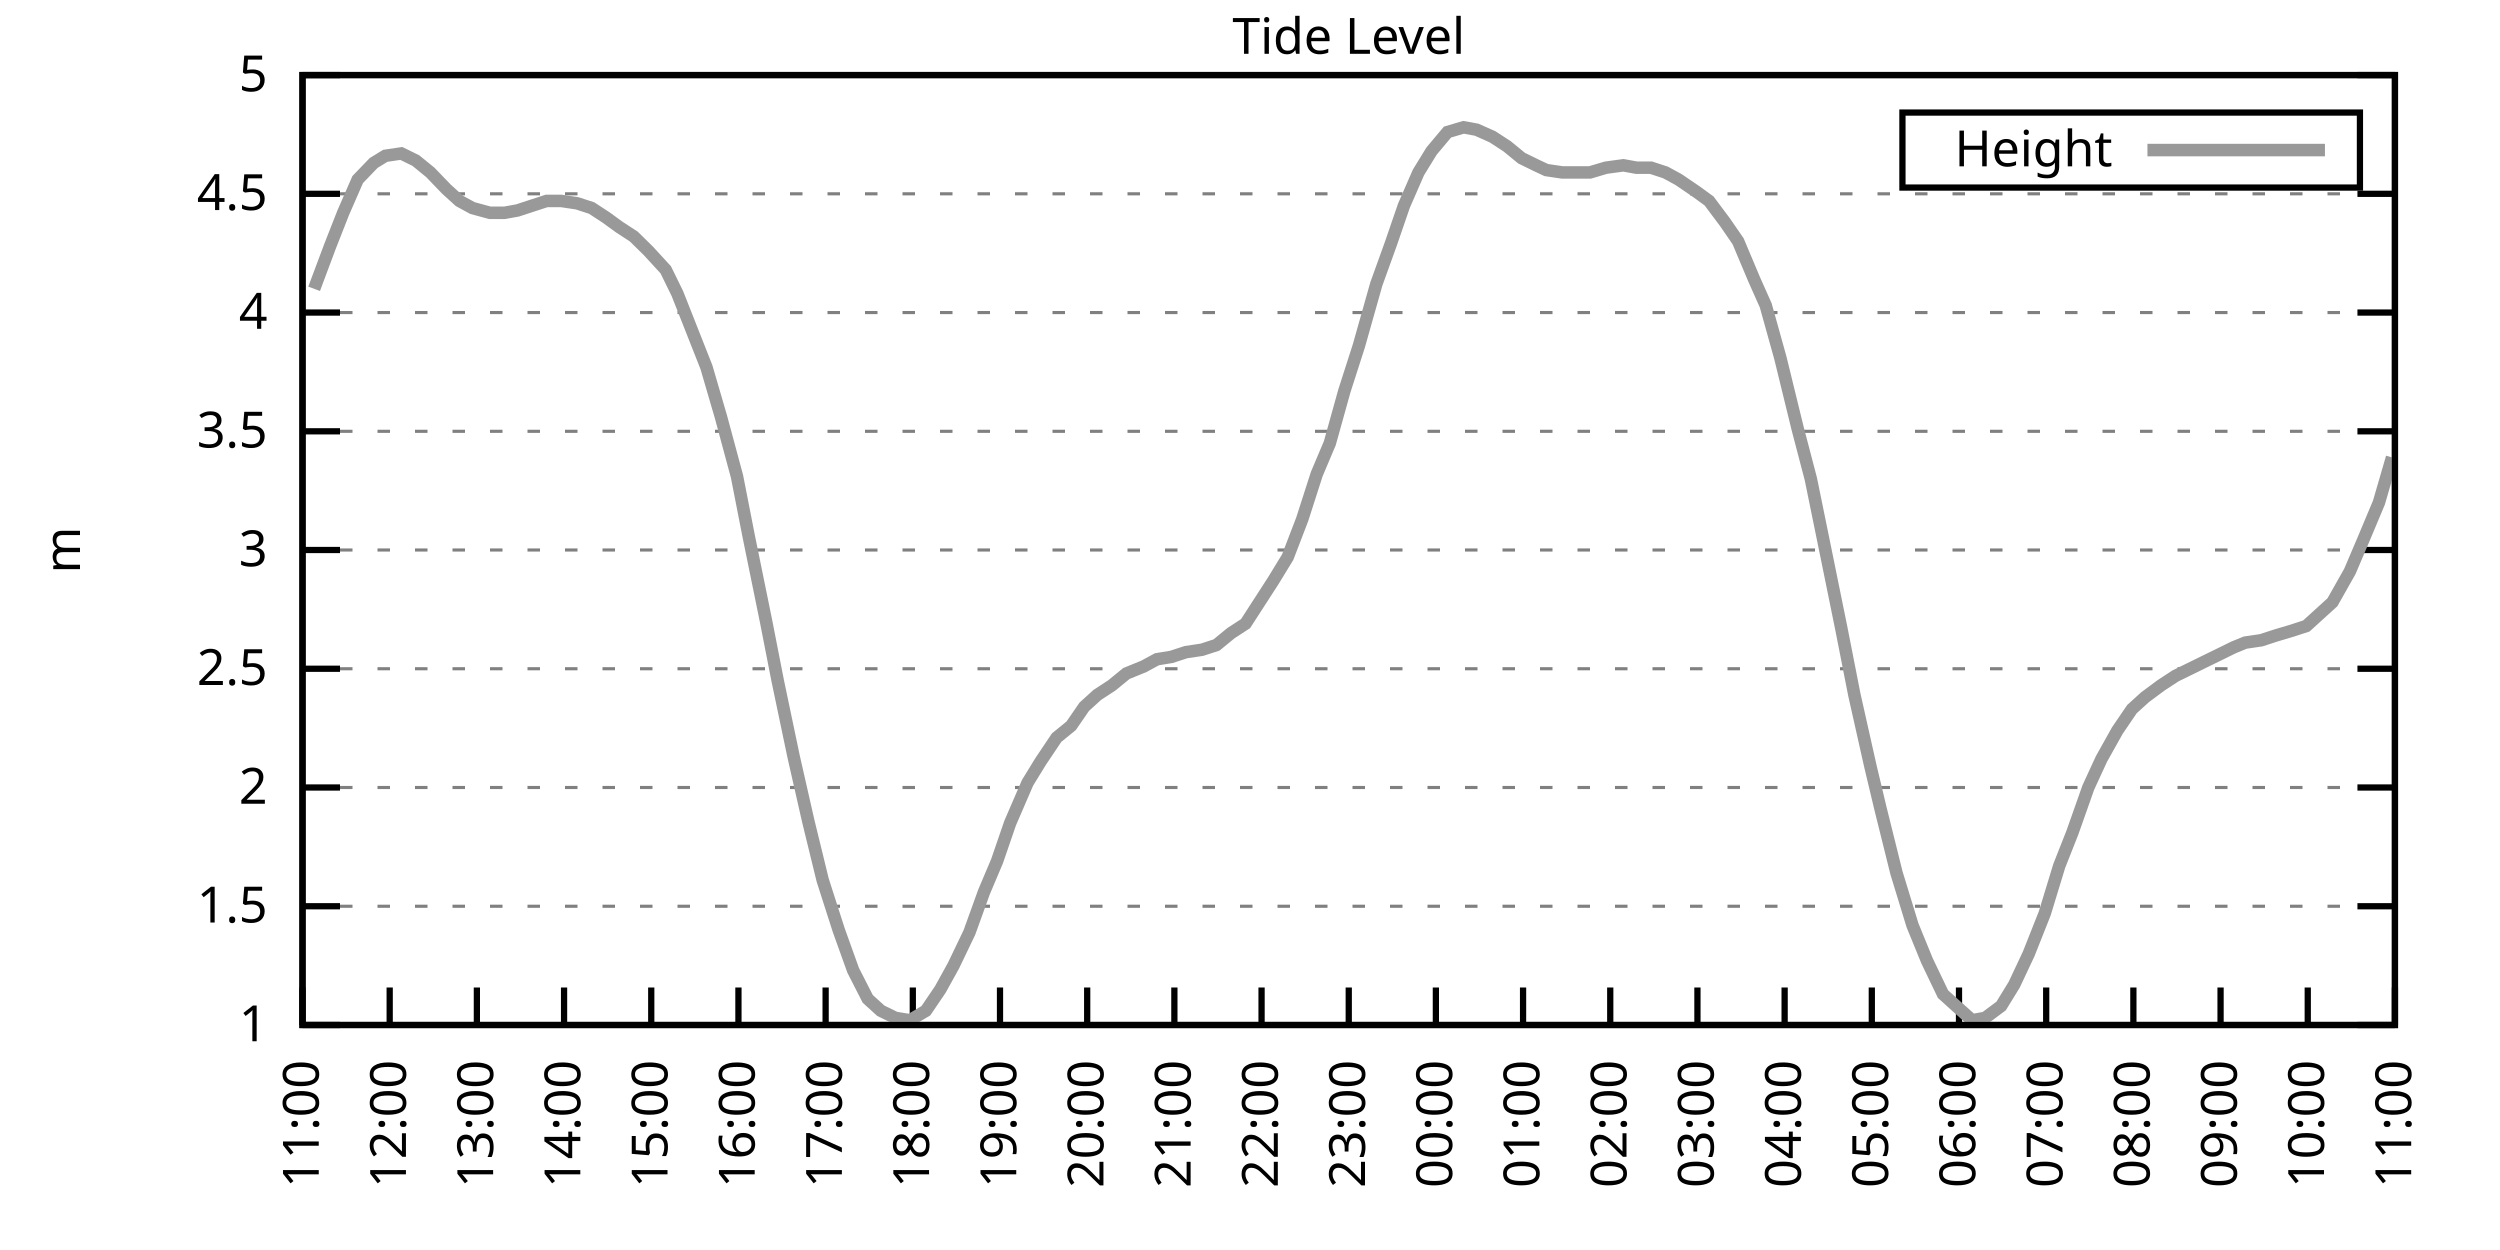
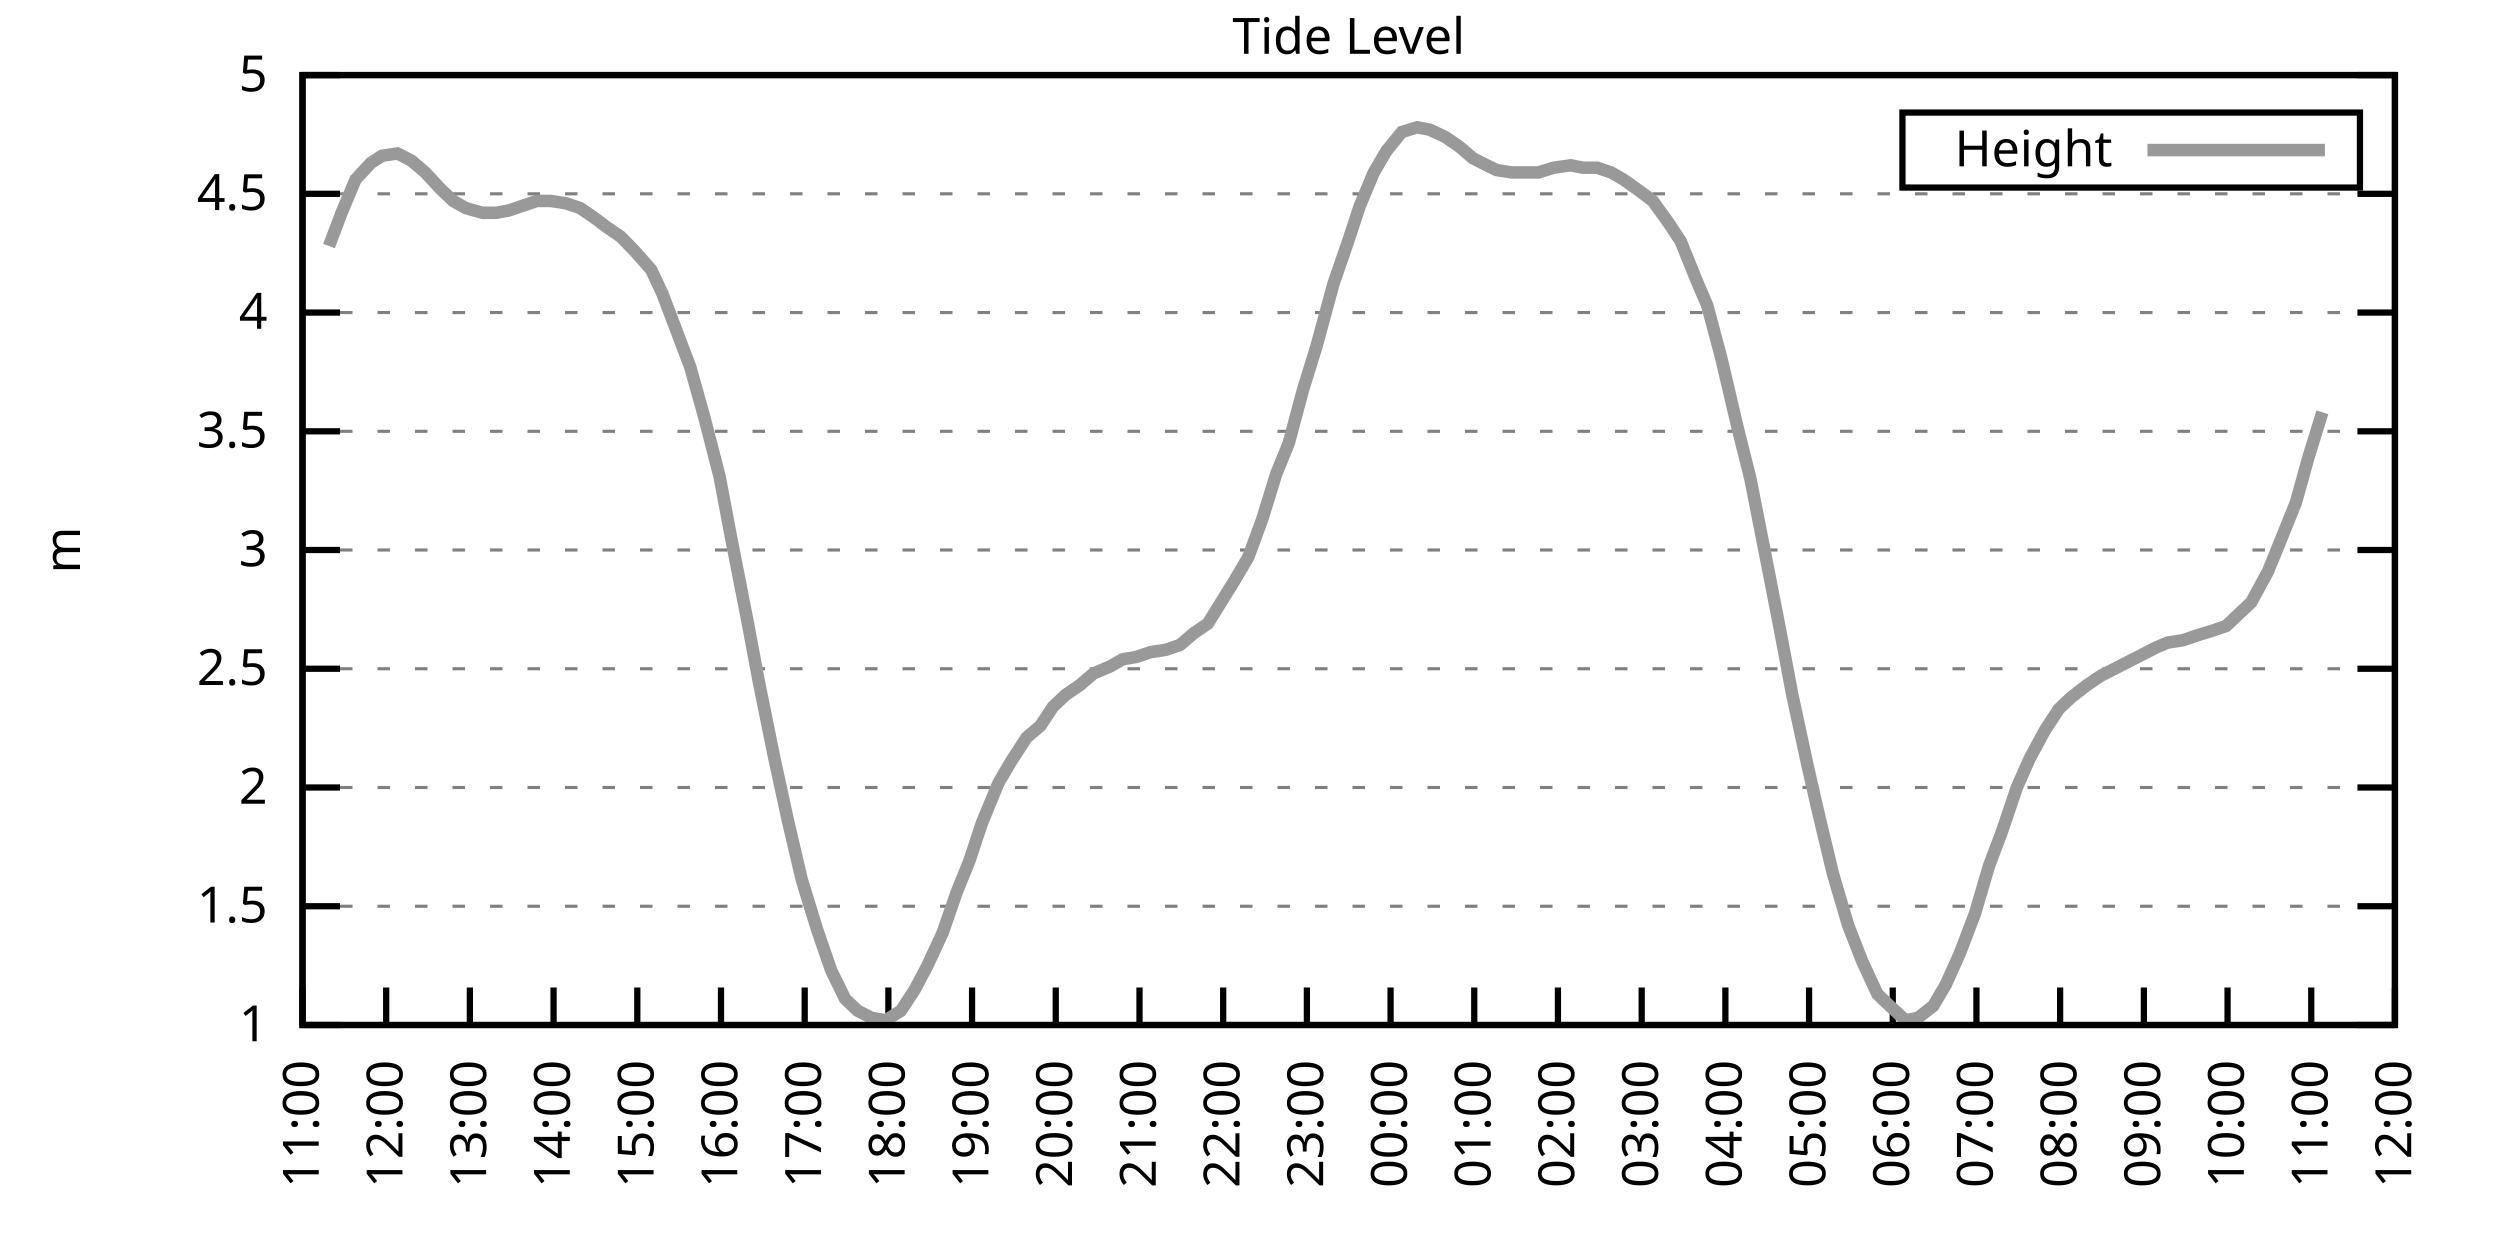
<svg xmlns="http://www.w3.org/2000/svg" xmlns:xlink="http://www.w3.org/1999/xlink" width="400" height="200" viewBox="0 0 400 200">
  <g id="gnuplot_canvas">
    <rect x="0" y="0" width="400" height="200" fill="none" />
    <defs>
      <circle id="gpDot" r="0.5" stroke-width="0.5" stroke="currentColor" />
      <path id="gpPt0" stroke-width="0.333" stroke="currentColor" d="M-1,0 h2 M0,-1 v2" />
      <path id="gpPt1" stroke-width="0.333" stroke="currentColor" d="M-1,-1 L1,1 M1,-1 L-1,1" />
      <path id="gpPt2" stroke-width="0.333" stroke="currentColor" d="M-1,0 L1,0 M0,-1 L0,1 M-1,-1 L1,1 M-1,1 L1,-1" />
      <rect id="gpPt3" stroke-width="0.333" stroke="currentColor" x="-1" y="-1" width="2" height="2" />
      <rect id="gpPt4" stroke-width="0.333" stroke="currentColor" fill="currentColor" x="-1" y="-1" width="2" height="2" />
      <circle id="gpPt5" stroke-width="0.333" stroke="currentColor" cx="0" cy="0" r="1" />
      <use xlink:href="#gpPt5" id="gpPt6" fill="currentColor" stroke="none" />
      <path id="gpPt7" stroke-width="0.333" stroke="currentColor" d="M0,-1.33 L-1.33,0.67 L1.33,0.67 z" />
      <use xlink:href="#gpPt7" id="gpPt8" fill="currentColor" stroke="none" />
      <use xlink:href="#gpPt7" id="gpPt9" stroke="currentColor" transform="rotate(180)" />
      <use xlink:href="#gpPt9" id="gpPt10" fill="currentColor" stroke="none" />
      <use xlink:href="#gpPt3" id="gpPt11" stroke="currentColor" transform="rotate(45)" />
      <use xlink:href="#gpPt11" id="gpPt12" fill="currentColor" stroke="none" />
      <path id="gpPt13" stroke-width="0.333" stroke="currentColor" d="M0,1.330 L1.265,0.411 L0.782,-1.067 L-0.782,-1.076 L-1.265,0.411 z" />
      <use xlink:href="#gpPt13" id="gpPt14" fill="currentColor" stroke="none" />
      <filter id="textbox" filterUnits="objectBoundingBox" x="0" y="0" height="1" width="1">
        <feFlood flood-color="white" flood-opacity="1" result="bgnd" />
        <feComposite in="SourceGraphic" in2="bgnd" operator="atop" />
      </filter>
      <filter id="greybox" filterUnits="objectBoundingBox" x="0" y="0" height="1" width="1">
        <feFlood flood-color="lightgrey" flood-opacity="1" result="grey" />
        <feComposite in="SourceGraphic" in2="grey" operator="atop" />
      </filter>
    </defs>
    <g fill="none" color="white" stroke="currentColor" stroke-width="1.00" stroke-linecap="butt" stroke-linejoin="miter">
</g>
    <g fill="none" color="black" stroke="currentColor" stroke-width="1.00" stroke-linecap="butt" stroke-linejoin="miter">
      <g stroke="none" shape-rendering="crispEdges">
        <polygon fill="rgb(255, 255, 255)" points="48.40,164.00 383.18,164.00 383.18,12.02 48.40,12.02 " />
      </g>
    </g>
    <g fill="none" color="black" stroke="currentColor" stroke-width="1.00" stroke-linecap="butt" stroke-linejoin="miter">
</g>
    <g fill="none" color="black" stroke="black" stroke-width="0.50" stroke-linecap="butt" stroke-linejoin="miter">
</g>
    <g fill="none" color="gray" stroke="currentColor" stroke-width="0.50" stroke-linecap="butt" stroke-linejoin="miter">
      <path stroke="gray" stroke-dasharray="2,4" class="gridline" d="M48.40,164.00 L383.19,164.00  " />
    </g>
    <g fill="none" color="gray" stroke="gray" stroke-width="1.00" stroke-linecap="butt" stroke-linejoin="miter">
</g>
    <g fill="none" color="black" stroke="currentColor" stroke-width="1.00" stroke-linecap="butt" stroke-linejoin="miter">
      <path stroke="black" d="M48.40,164.00 L54.40,164.00 M383.19,164.00 L377.19,164.00  " />
      <g transform="translate(42.80,166.60)" stroke="none" fill="black" font-family="Sans" font-size="8.00" text-anchor="end">
        <text>
          <tspan font-family="Sans"> 1</tspan>
        </text>
      </g>
    </g>
    <g fill="none" color="black" stroke="currentColor" stroke-width="1.00" stroke-linecap="butt" stroke-linejoin="miter">
</g>
    <g fill="none" color="black" stroke="black" stroke-width="0.50" stroke-linecap="butt" stroke-linejoin="miter">
</g>
    <g fill="none" color="gray" stroke="currentColor" stroke-width="0.50" stroke-linecap="butt" stroke-linejoin="miter">
      <path stroke="gray" stroke-dasharray="2,4" class="gridline" d="M48.40,145.00 L383.19,145.00  " />
    </g>
    <g fill="none" color="gray" stroke="gray" stroke-width="1.00" stroke-linecap="butt" stroke-linejoin="miter">
</g>
    <g fill="none" color="black" stroke="currentColor" stroke-width="1.00" stroke-linecap="butt" stroke-linejoin="miter">
      <path stroke="black" d="M48.40,145.00 L54.40,145.00 M383.19,145.00 L377.19,145.00  " />
      <g transform="translate(42.80,147.60)" stroke="none" fill="black" font-family="Sans" font-size="8.00" text-anchor="end">
        <text>
          <tspan font-family="Sans"> 1.5</tspan>
        </text>
      </g>
    </g>
    <g fill="none" color="black" stroke="currentColor" stroke-width="1.00" stroke-linecap="butt" stroke-linejoin="miter">
</g>
    <g fill="none" color="black" stroke="black" stroke-width="0.50" stroke-linecap="butt" stroke-linejoin="miter">
</g>
    <g fill="none" color="gray" stroke="currentColor" stroke-width="0.50" stroke-linecap="butt" stroke-linejoin="miter">
      <path stroke="gray" stroke-dasharray="2,4" class="gridline" d="M48.40,126.00 L383.19,126.00  " />
    </g>
    <g fill="none" color="gray" stroke="gray" stroke-width="1.00" stroke-linecap="butt" stroke-linejoin="miter">
</g>
    <g fill="none" color="black" stroke="currentColor" stroke-width="1.00" stroke-linecap="butt" stroke-linejoin="miter">
      <path stroke="black" d="M48.40,126.00 L54.40,126.00 M383.19,126.00 L377.19,126.00  " />
      <g transform="translate(42.80,128.60)" stroke="none" fill="black" font-family="Sans" font-size="8.00" text-anchor="end">
        <text>
          <tspan font-family="Sans"> 2</tspan>
        </text>
      </g>
    </g>
    <g fill="none" color="black" stroke="currentColor" stroke-width="1.00" stroke-linecap="butt" stroke-linejoin="miter">
</g>
    <g fill="none" color="black" stroke="black" stroke-width="0.50" stroke-linecap="butt" stroke-linejoin="miter">
</g>
    <g fill="none" color="gray" stroke="currentColor" stroke-width="0.50" stroke-linecap="butt" stroke-linejoin="miter">
      <path stroke="gray" stroke-dasharray="2,4" class="gridline" d="M48.40,107.00 L383.19,107.00  " />
    </g>
    <g fill="none" color="gray" stroke="gray" stroke-width="1.00" stroke-linecap="butt" stroke-linejoin="miter">
</g>
    <g fill="none" color="black" stroke="currentColor" stroke-width="1.00" stroke-linecap="butt" stroke-linejoin="miter">
      <path stroke="black" d="M48.40,107.00 L54.40,107.00 M383.19,107.00 L377.19,107.00  " />
      <g transform="translate(42.80,109.60)" stroke="none" fill="black" font-family="Sans" font-size="8.00" text-anchor="end">
        <text>
          <tspan font-family="Sans"> 2.5</tspan>
        </text>
      </g>
    </g>
    <g fill="none" color="black" stroke="currentColor" stroke-width="1.00" stroke-linecap="butt" stroke-linejoin="miter">
</g>
    <g fill="none" color="black" stroke="black" stroke-width="0.50" stroke-linecap="butt" stroke-linejoin="miter">
</g>
    <g fill="none" color="gray" stroke="currentColor" stroke-width="0.50" stroke-linecap="butt" stroke-linejoin="miter">
      <path stroke="gray" stroke-dasharray="2,4" class="gridline" d="M48.40,88.00 L383.19,88.00  " />
    </g>
    <g fill="none" color="gray" stroke="gray" stroke-width="1.00" stroke-linecap="butt" stroke-linejoin="miter">
</g>
    <g fill="none" color="black" stroke="currentColor" stroke-width="1.00" stroke-linecap="butt" stroke-linejoin="miter">
      <path stroke="black" d="M48.40,88.00 L54.40,88.00 M383.19,88.00 L377.19,88.00  " />
      <g transform="translate(42.80,90.60)" stroke="none" fill="black" font-family="Sans" font-size="8.00" text-anchor="end">
        <text>
          <tspan font-family="Sans"> 3</tspan>
        </text>
      </g>
    </g>
    <g fill="none" color="black" stroke="currentColor" stroke-width="1.00" stroke-linecap="butt" stroke-linejoin="miter">
</g>
    <g fill="none" color="black" stroke="black" stroke-width="0.50" stroke-linecap="butt" stroke-linejoin="miter">
</g>
    <g fill="none" color="gray" stroke="currentColor" stroke-width="0.50" stroke-linecap="butt" stroke-linejoin="miter">
      <path stroke="gray" stroke-dasharray="2,4" class="gridline" d="M48.40,69.01 L383.19,69.01  " />
    </g>
    <g fill="none" color="gray" stroke="gray" stroke-width="1.00" stroke-linecap="butt" stroke-linejoin="miter">
</g>
    <g fill="none" color="black" stroke="currentColor" stroke-width="1.00" stroke-linecap="butt" stroke-linejoin="miter">
      <path stroke="black" d="M48.40,69.01 L54.40,69.01 M383.19,69.01 L377.19,69.01  " />
      <g transform="translate(42.80,71.61)" stroke="none" fill="black" font-family="Sans" font-size="8.00" text-anchor="end">
        <text>
          <tspan font-family="Sans"> 3.5</tspan>
        </text>
      </g>
    </g>
    <g fill="none" color="black" stroke="currentColor" stroke-width="1.00" stroke-linecap="butt" stroke-linejoin="miter">
</g>
    <g fill="none" color="black" stroke="black" stroke-width="0.50" stroke-linecap="butt" stroke-linejoin="miter">
</g>
    <g fill="none" color="gray" stroke="currentColor" stroke-width="0.50" stroke-linecap="butt" stroke-linejoin="miter">
      <path stroke="gray" stroke-dasharray="2,4" class="gridline" d="M48.40,50.01 L383.19,50.01  " />
    </g>
    <g fill="none" color="gray" stroke="gray" stroke-width="1.00" stroke-linecap="butt" stroke-linejoin="miter">
</g>
    <g fill="none" color="black" stroke="currentColor" stroke-width="1.00" stroke-linecap="butt" stroke-linejoin="miter">
      <path stroke="black" d="M48.40,50.01 L54.40,50.01 M383.19,50.01 L377.19,50.01  " />
      <g transform="translate(42.80,52.61)" stroke="none" fill="black" font-family="Sans" font-size="8.00" text-anchor="end">
        <text>
          <tspan font-family="Sans"> 4</tspan>
        </text>
      </g>
    </g>
    <g fill="none" color="black" stroke="currentColor" stroke-width="1.00" stroke-linecap="butt" stroke-linejoin="miter">
</g>
    <g fill="none" color="black" stroke="black" stroke-width="0.50" stroke-linecap="butt" stroke-linejoin="miter">
</g>
    <g fill="none" color="gray" stroke="currentColor" stroke-width="0.50" stroke-linecap="butt" stroke-linejoin="miter">
      <path stroke="gray" stroke-dasharray="2,4" class="gridline" d="M48.40,31.01 L383.19,31.01  " />
    </g>
    <g fill="none" color="gray" stroke="gray" stroke-width="1.00" stroke-linecap="butt" stroke-linejoin="miter">
</g>
    <g fill="none" color="black" stroke="currentColor" stroke-width="1.00" stroke-linecap="butt" stroke-linejoin="miter">
      <path stroke="black" d="M48.40,31.01 L54.40,31.01 M383.19,31.01 L377.19,31.01  " />
      <g transform="translate(42.80,33.61)" stroke="none" fill="black" font-family="Sans" font-size="8.00" text-anchor="end">
        <text>
          <tspan font-family="Sans"> 4.5</tspan>
        </text>
      </g>
    </g>
    <g fill="none" color="black" stroke="currentColor" stroke-width="1.00" stroke-linecap="butt" stroke-linejoin="miter">
</g>
    <g fill="none" color="black" stroke="black" stroke-width="0.50" stroke-linecap="butt" stroke-linejoin="miter">
</g>
    <g fill="none" color="gray" stroke="currentColor" stroke-width="0.50" stroke-linecap="butt" stroke-linejoin="miter">
      <path stroke="gray" stroke-dasharray="2,4" class="gridline" d="M48.40,12.01 L383.19,12.01  " />
    </g>
    <g fill="none" color="gray" stroke="gray" stroke-width="1.00" stroke-linecap="butt" stroke-linejoin="miter">
</g>
    <g fill="none" color="black" stroke="currentColor" stroke-width="1.00" stroke-linecap="butt" stroke-linejoin="miter">
      <path stroke="black" d="M48.40,12.01 L54.40,12.01 M383.19,12.01 L377.19,12.01  " />
      <g transform="translate(42.80,14.61)" stroke="none" fill="black" font-family="Sans" font-size="8.00" text-anchor="end">
        <text>
          <tspan font-family="Sans"> 5</tspan>
        </text>
      </g>
    </g>
    <g fill="none" color="black" stroke="currentColor" stroke-width="1.00" stroke-linecap="butt" stroke-linejoin="miter">
      <path stroke="black" d="M48.40,164.00 L48.40,158.00  " />
      <g transform="translate(51.00,169.60) rotate(270.00)" stroke="none" fill="black" font-family="Sans" font-size="8.00" text-anchor="end">
        <text>
          <tspan font-family="Sans">11:00</tspan>
        </text>
      </g>
    </g>
    <g fill="none" color="black" stroke="currentColor" stroke-width="1.00" stroke-linecap="butt" stroke-linejoin="miter">
-       <path stroke="black" d="M62.35,164.00 L62.35,158.00  " />
-       <g transform="translate(64.95,169.60) rotate(270.00)" stroke="none" fill="black" font-family="Sans" font-size="8.00" text-anchor="end">
+       <path stroke="black" d="M61.79,164.00 L61.79,158.00  " />
+       <g transform="translate(64.39,169.60) rotate(270.00)" stroke="none" fill="black" font-family="Sans" font-size="8.00" text-anchor="end">
        <text>
          <tspan font-family="Sans">12:00</tspan>
        </text>
      </g>
    </g>
    <g fill="none" color="black" stroke="currentColor" stroke-width="1.00" stroke-linecap="butt" stroke-linejoin="miter">
-       <path stroke="black" d="M76.30,164.00 L76.30,158.00  " />
-       <g transform="translate(78.90,169.60) rotate(270.00)" stroke="none" fill="black" font-family="Sans" font-size="8.00" text-anchor="end">
+       <path stroke="black" d="M75.18,164.00 L75.18,158.00  " />
+       <g transform="translate(77.78,169.60) rotate(270.00)" stroke="none" fill="black" font-family="Sans" font-size="8.00" text-anchor="end">
        <text>
          <tspan font-family="Sans">13:00</tspan>
        </text>
      </g>
    </g>
    <g fill="none" color="black" stroke="currentColor" stroke-width="1.00" stroke-linecap="butt" stroke-linejoin="miter">
-       <path stroke="black" d="M90.25,164.00 L90.25,158.00  " />
-       <g transform="translate(92.85,169.60) rotate(270.00)" stroke="none" fill="black" font-family="Sans" font-size="8.00" text-anchor="end">
+       <path stroke="black" d="M88.57,164.00 L88.57,158.00  " />
+       <g transform="translate(91.17,169.60) rotate(270.00)" stroke="none" fill="black" font-family="Sans" font-size="8.00" text-anchor="end">
        <text>
          <tspan font-family="Sans">14:00</tspan>
        </text>
      </g>
    </g>
    <g fill="none" color="black" stroke="currentColor" stroke-width="1.00" stroke-linecap="butt" stroke-linejoin="miter">
-       <path stroke="black" d="M104.20,164.00 L104.20,158.00  " />
-       <g transform="translate(106.80,169.60) rotate(270.00)" stroke="none" fill="black" font-family="Sans" font-size="8.00" text-anchor="end">
+       <path stroke="black" d="M101.97,164.00 L101.97,158.00  " />
+       <g transform="translate(104.57,169.60) rotate(270.00)" stroke="none" fill="black" font-family="Sans" font-size="8.00" text-anchor="end">
        <text>
          <tspan font-family="Sans">15:00</tspan>
        </text>
      </g>
    </g>
    <g fill="none" color="black" stroke="currentColor" stroke-width="1.00" stroke-linecap="butt" stroke-linejoin="miter">
-       <path stroke="black" d="M118.15,164.00 L118.15,158.00  " />
-       <g transform="translate(120.75,169.60) rotate(270.00)" stroke="none" fill="black" font-family="Sans" font-size="8.00" text-anchor="end">
+       <path stroke="black" d="M115.36,164.00 L115.36,158.00  " />
+       <g transform="translate(117.96,169.60) rotate(270.00)" stroke="none" fill="black" font-family="Sans" font-size="8.00" text-anchor="end">
        <text>
          <tspan font-family="Sans">16:00</tspan>
        </text>
      </g>
    </g>
    <g fill="none" color="black" stroke="currentColor" stroke-width="1.00" stroke-linecap="butt" stroke-linejoin="miter">
-       <path stroke="black" d="M132.10,164.00 L132.10,158.00  " />
-       <g transform="translate(134.70,169.60) rotate(270.00)" stroke="none" fill="black" font-family="Sans" font-size="8.00" text-anchor="end">
+       <path stroke="black" d="M128.75,164.00 L128.75,158.00  " />
+       <g transform="translate(131.35,169.60) rotate(270.00)" stroke="none" fill="black" font-family="Sans" font-size="8.00" text-anchor="end">
        <text>
          <tspan font-family="Sans">17:00</tspan>
        </text>
      </g>
    </g>
    <g fill="none" color="black" stroke="currentColor" stroke-width="1.00" stroke-linecap="butt" stroke-linejoin="miter">
-       <path stroke="black" d="M146.05,164.00 L146.05,158.00  " />
-       <g transform="translate(148.65,169.60) rotate(270.00)" stroke="none" fill="black" font-family="Sans" font-size="8.00" text-anchor="end">
+       <path stroke="black" d="M142.14,164.00 L142.14,158.00  " />
+       <g transform="translate(144.74,169.60) rotate(270.00)" stroke="none" fill="black" font-family="Sans" font-size="8.00" text-anchor="end">
        <text>
          <tspan font-family="Sans">18:00</tspan>
        </text>
      </g>
    </g>
    <g fill="none" color="black" stroke="currentColor" stroke-width="1.00" stroke-linecap="butt" stroke-linejoin="miter">
-       <path stroke="black" d="M160.00,164.00 L160.00,158.00  " />
-       <g transform="translate(162.60,169.60) rotate(270.00)" stroke="none" fill="black" font-family="Sans" font-size="8.00" text-anchor="end">
+       <path stroke="black" d="M155.53,164.00 L155.53,158.00  " />
+       <g transform="translate(158.13,169.60) rotate(270.00)" stroke="none" fill="black" font-family="Sans" font-size="8.00" text-anchor="end">
        <text>
          <tspan font-family="Sans">19:00</tspan>
        </text>
      </g>
    </g>
    <g fill="none" color="black" stroke="currentColor" stroke-width="1.00" stroke-linecap="butt" stroke-linejoin="miter">
-       <path stroke="black" d="M173.95,164.00 L173.95,158.00  " />
-       <g transform="translate(176.55,169.60) rotate(270.00)" stroke="none" fill="black" font-family="Sans" font-size="8.00" text-anchor="end">
+       <path stroke="black" d="M168.92,164.00 L168.92,158.00  " />
+       <g transform="translate(171.52,169.60) rotate(270.00)" stroke="none" fill="black" font-family="Sans" font-size="8.00" text-anchor="end">
        <text>
          <tspan font-family="Sans">20:00</tspan>
        </text>
      </g>
    </g>
    <g fill="none" color="black" stroke="currentColor" stroke-width="1.00" stroke-linecap="butt" stroke-linejoin="miter">
-       <path stroke="black" d="M187.90,164.00 L187.90,158.00  " />
-       <g transform="translate(190.50,169.60) rotate(270.00)" stroke="none" fill="black" font-family="Sans" font-size="8.00" text-anchor="end">
+       <path stroke="black" d="M182.32,164.00 L182.32,158.00  " />
+       <g transform="translate(184.92,169.60) rotate(270.00)" stroke="none" fill="black" font-family="Sans" font-size="8.00" text-anchor="end">
        <text>
          <tspan font-family="Sans">21:00</tspan>
        </text>
      </g>
    </g>
    <g fill="none" color="black" stroke="currentColor" stroke-width="1.00" stroke-linecap="butt" stroke-linejoin="miter">
-       <path stroke="black" d="M201.85,164.00 L201.85,158.00  " />
-       <g transform="translate(204.45,169.60) rotate(270.00)" stroke="none" fill="black" font-family="Sans" font-size="8.00" text-anchor="end">
+       <path stroke="black" d="M195.71,164.00 L195.71,158.00  " />
+       <g transform="translate(198.31,169.60) rotate(270.00)" stroke="none" fill="black" font-family="Sans" font-size="8.00" text-anchor="end">
        <text>
          <tspan font-family="Sans">22:00</tspan>
        </text>
      </g>
    </g>
    <g fill="none" color="black" stroke="currentColor" stroke-width="1.00" stroke-linecap="butt" stroke-linejoin="miter">
-       <path stroke="black" d="M215.80,164.00 L215.80,158.00  " />
-       <g transform="translate(218.40,169.60) rotate(270.00)" stroke="none" fill="black" font-family="Sans" font-size="8.00" text-anchor="end">
+       <path stroke="black" d="M209.10,164.00 L209.10,158.00  " />
+       <g transform="translate(211.70,169.60) rotate(270.00)" stroke="none" fill="black" font-family="Sans" font-size="8.00" text-anchor="end">
        <text>
          <tspan font-family="Sans">23:00</tspan>
        </text>
      </g>
    </g>
    <g fill="none" color="black" stroke="currentColor" stroke-width="1.00" stroke-linecap="butt" stroke-linejoin="miter">
-       <path stroke="black" d="M229.74,164.00 L229.74,158.00  " />
-       <g transform="translate(232.34,169.60) rotate(270.00)" stroke="none" fill="black" font-family="Sans" font-size="8.00" text-anchor="end">
+       <path stroke="black" d="M222.49,164.00 L222.49,158.00  " />
+       <g transform="translate(225.09,169.60) rotate(270.00)" stroke="none" fill="black" font-family="Sans" font-size="8.00" text-anchor="end">
        <text>
          <tspan font-family="Sans">00:00</tspan>
        </text>
      </g>
    </g>
    <g fill="none" color="black" stroke="currentColor" stroke-width="1.00" stroke-linecap="butt" stroke-linejoin="miter">
-       <path stroke="black" d="M243.69,164.00 L243.69,158.00  " />
-       <g transform="translate(246.29,169.60) rotate(270.00)" stroke="none" fill="black" font-family="Sans" font-size="8.00" text-anchor="end">
+       <path stroke="black" d="M235.88,164.00 L235.88,158.00  " />
+       <g transform="translate(238.48,169.60) rotate(270.00)" stroke="none" fill="black" font-family="Sans" font-size="8.00" text-anchor="end">
        <text>
          <tspan font-family="Sans">01:00</tspan>
        </text>
      </g>
    </g>
    <g fill="none" color="black" stroke="currentColor" stroke-width="1.00" stroke-linecap="butt" stroke-linejoin="miter">
-       <path stroke="black" d="M257.64,164.00 L257.64,158.00  " />
-       <g transform="translate(260.24,169.60) rotate(270.00)" stroke="none" fill="black" font-family="Sans" font-size="8.00" text-anchor="end">
+       <path stroke="black" d="M249.27,164.00 L249.27,158.00  " />
+       <g transform="translate(251.87,169.60) rotate(270.00)" stroke="none" fill="black" font-family="Sans" font-size="8.00" text-anchor="end">
        <text>
          <tspan font-family="Sans">02:00</tspan>
        </text>
      </g>
    </g>
    <g fill="none" color="black" stroke="currentColor" stroke-width="1.00" stroke-linecap="butt" stroke-linejoin="miter">
-       <path stroke="black" d="M271.59,164.00 L271.59,158.00  " />
-       <g transform="translate(274.19,169.60) rotate(270.00)" stroke="none" fill="black" font-family="Sans" font-size="8.00" text-anchor="end">
+       <path stroke="black" d="M262.67,164.00 L262.67,158.00  " />
+       <g transform="translate(265.27,169.60) rotate(270.00)" stroke="none" fill="black" font-family="Sans" font-size="8.00" text-anchor="end">
        <text>
          <tspan font-family="Sans">03:00</tspan>
        </text>
      </g>
    </g>
    <g fill="none" color="black" stroke="currentColor" stroke-width="1.00" stroke-linecap="butt" stroke-linejoin="miter">
-       <path stroke="black" d="M285.54,164.00 L285.54,158.00  " />
-       <g transform="translate(288.14,169.60) rotate(270.00)" stroke="none" fill="black" font-family="Sans" font-size="8.00" text-anchor="end">
+       <path stroke="black" d="M276.06,164.00 L276.06,158.00  " />
+       <g transform="translate(278.66,169.60) rotate(270.00)" stroke="none" fill="black" font-family="Sans" font-size="8.00" text-anchor="end">
        <text>
          <tspan font-family="Sans">04:00</tspan>
        </text>
      </g>
    </g>
    <g fill="none" color="black" stroke="currentColor" stroke-width="1.00" stroke-linecap="butt" stroke-linejoin="miter">
-       <path stroke="black" d="M299.49,164.00 L299.49,158.00  " />
-       <g transform="translate(302.09,169.60) rotate(270.00)" stroke="none" fill="black" font-family="Sans" font-size="8.00" text-anchor="end">
+       <path stroke="black" d="M289.45,164.00 L289.45,158.00  " />
+       <g transform="translate(292.05,169.60) rotate(270.00)" stroke="none" fill="black" font-family="Sans" font-size="8.00" text-anchor="end">
        <text>
          <tspan font-family="Sans">05:00</tspan>
        </text>
      </g>
    </g>
    <g fill="none" color="black" stroke="currentColor" stroke-width="1.00" stroke-linecap="butt" stroke-linejoin="miter">
-       <path stroke="black" d="M313.44,164.00 L313.44,158.00  " />
-       <g transform="translate(316.04,169.60) rotate(270.00)" stroke="none" fill="black" font-family="Sans" font-size="8.00" text-anchor="end">
+       <path stroke="black" d="M302.84,164.00 L302.84,158.00  " />
+       <g transform="translate(305.44,169.60) rotate(270.00)" stroke="none" fill="black" font-family="Sans" font-size="8.00" text-anchor="end">
        <text>
          <tspan font-family="Sans">06:00</tspan>
        </text>
      </g>
    </g>
    <g fill="none" color="black" stroke="currentColor" stroke-width="1.00" stroke-linecap="butt" stroke-linejoin="miter">
-       <path stroke="black" d="M327.39,164.00 L327.39,158.00  " />
-       <g transform="translate(329.99,169.60) rotate(270.00)" stroke="none" fill="black" font-family="Sans" font-size="8.00" text-anchor="end">
+       <path stroke="black" d="M316.23,164.00 L316.23,158.00  " />
+       <g transform="translate(318.83,169.60) rotate(270.00)" stroke="none" fill="black" font-family="Sans" font-size="8.00" text-anchor="end">
        <text>
          <tspan font-family="Sans">07:00</tspan>
        </text>
      </g>
    </g>
    <g fill="none" color="black" stroke="currentColor" stroke-width="1.00" stroke-linecap="butt" stroke-linejoin="miter">
-       <path stroke="black" d="M341.34,164.00 L341.34,158.00  " />
-       <g transform="translate(343.94,169.60) rotate(270.00)" stroke="none" fill="black" font-family="Sans" font-size="8.00" text-anchor="end">
+       <path stroke="black" d="M329.62,164.00 L329.62,158.00  " />
+       <g transform="translate(332.22,169.60) rotate(270.00)" stroke="none" fill="black" font-family="Sans" font-size="8.00" text-anchor="end">
        <text>
          <tspan font-family="Sans">08:00</tspan>
        </text>
      </g>
    </g>
    <g fill="none" color="black" stroke="currentColor" stroke-width="1.00" stroke-linecap="butt" stroke-linejoin="miter">
-       <path stroke="black" d="M355.29,164.00 L355.29,158.00  " />
-       <g transform="translate(357.89,169.60) rotate(270.00)" stroke="none" fill="black" font-family="Sans" font-size="8.00" text-anchor="end">
+       <path stroke="black" d="M343.02,164.00 L343.02,158.00  " />
+       <g transform="translate(345.62,169.60) rotate(270.00)" stroke="none" fill="black" font-family="Sans" font-size="8.00" text-anchor="end">
        <text>
          <tspan font-family="Sans">09:00</tspan>
        </text>
      </g>
    </g>
    <g fill="none" color="black" stroke="currentColor" stroke-width="1.00" stroke-linecap="butt" stroke-linejoin="miter">
-       <path stroke="black" d="M369.24,164.00 L369.24,158.00  " />
-       <g transform="translate(371.84,169.60) rotate(270.00)" stroke="none" fill="black" font-family="Sans" font-size="8.00" text-anchor="end">
+       <path stroke="black" d="M356.41,164.00 L356.41,158.00  " />
+       <g transform="translate(359.01,169.60) rotate(270.00)" stroke="none" fill="black" font-family="Sans" font-size="8.00" text-anchor="end">
        <text>
          <tspan font-family="Sans">10:00</tspan>
+         </text>
+       </g>
+     </g>
+     <g fill="none" color="black" stroke="currentColor" stroke-width="1.00" stroke-linecap="butt" stroke-linejoin="miter">
+       <path stroke="black" d="M369.80,164.00 L369.80,158.00  " />
+       <g transform="translate(372.40,169.60) rotate(270.00)" stroke="none" fill="black" font-family="Sans" font-size="8.00" text-anchor="end">
+         <text>
+           <tspan font-family="Sans">11:00</tspan>
        </text>
      </g>
    </g>
    <g fill="none" color="black" stroke="currentColor" stroke-width="1.00" stroke-linecap="butt" stroke-linejoin="miter">
      <path stroke="black" d="M383.19,164.00 L383.19,158.00  " />
      <g transform="translate(385.79,169.60) rotate(270.00)" stroke="none" fill="black" font-family="Sans" font-size="8.00" text-anchor="end">
        <text>
-           <tspan font-family="Sans">11:00</tspan>
+           <tspan font-family="Sans">12:00</tspan>
        </text>
      </g>
    </g>
    <g fill="none" color="black" stroke="currentColor" stroke-width="1.00" stroke-linecap="butt" stroke-linejoin="miter">
</g>
    <g fill="none" color="black" stroke="currentColor" stroke-width="1.00" stroke-linecap="butt" stroke-linejoin="miter">
      <path stroke="black" d="M48.40,12.01 L48.40,164.00 L383.19,164.00 L383.19,12.01 L48.40,12.01 Z  " />
    </g>
    <g fill="none" color="black" stroke="currentColor" stroke-width="1.00" stroke-linecap="butt" stroke-linejoin="miter">
</g>
    <g fill="none" color="black" stroke="currentColor" stroke-width="1.00" stroke-linecap="butt" stroke-linejoin="miter">
      <path stroke="black" d="M304.39,30.01 L304.39,18.01 L377.59,18.01 L377.59,30.01 L304.39,30.01 Z  " />
    </g>
    <g id="Tide_level_plot_1">
      <g fill="none" color="white" stroke="black" stroke-width="2.00" stroke-linecap="butt" stroke-linejoin="miter">
</g>
      <g fill="none" color="black" stroke="currentColor" stroke-width="2.00" stroke-linecap="butt" stroke-linejoin="miter">
        <g transform="translate(337.99,26.61)" stroke="none" fill="black" font-family="Sans" font-size="8.00" text-anchor="end">
          <text>
            <tspan font-family="Sans">Height</tspan>
          </text>
        </g>
      </g>
      <g fill="none" color="black" stroke="currentColor" stroke-width="2.00" stroke-linecap="butt" stroke-linejoin="miter">
-         <path stroke="rgb(153, 153, 153)" d="M343.59,24.01 L371.99,24.01 M50.26,46.21 L52.82,39.37 L54.91,34.05 L57.23,28.73 L59.79,26.07 L61.65,24.93   L64.21,24.55 L66.53,25.69 L68.86,27.59 L71.42,30.25 L73.51,32.15 L75.60,33.29 L78.39,34.05 L80.72,34.05   L82.81,33.67 L85.13,32.91 L87.46,32.15 L89.78,32.15 L92.34,32.53 L94.67,33.29 L96.99,34.81 L99.08,36.33   L101.41,37.85 L103.73,40.13 L106.52,43.17 L108.38,46.97 L113.03,58.75 L115.36,66.73 L117.92,76.23 L119.78,85.73   L122.57,99.40 L124.43,108.90 L126.98,121.06 L129.31,131.32 L131.63,140.82 L134.19,148.80 L136.51,155.26 L138.84,159.82   L140.93,161.72 L143.26,162.86 L145.58,163.24 L148.14,161.72 L150.46,158.30 L152.56,154.50 L155.11,149.18 L157.44,142.72   L159.53,137.78 L161.62,131.70 L164.41,125.24 L166.51,121.82 L169.06,118.02 L171.39,116.12 L173.48,113.08 L175.57,111.18   L177.90,109.66 L180.22,107.76 L183.01,106.62 L185.11,105.48 L187.43,105.10 L189.76,104.34 L192.31,103.96 L194.64,103.20   L196.96,101.30 L199.29,99.78 L203.71,92.94 L206.03,89.14 L208.36,83.07 L210.68,75.85 L212.77,70.91 L215.10,62.55   L217.42,55.33 L220.21,45.45 L222.54,38.99 L224.63,32.91 L226.95,27.59 L229.05,24.17 L231.60,21.13 L234.16,20.37   L236.25,20.75 L238.81,21.89 L241.14,23.41 L243.46,25.31 L245.79,26.45 L247.41,27.21 L249.97,27.59 L252.76,27.59   L254.39,27.59 L256.95,26.83 L259.74,26.45 L261.83,26.83 L264.15,26.83 L266.48,27.59 L268.57,28.73 L271.36,30.63   L273.45,32.15 L276.01,35.57 L278.10,38.61 L280.66,44.69 L282.52,48.87 L284.85,57.23 L287.64,68.63 L289.73,76.61   L292.29,89.14 L294.61,100.54 L296.70,111.18 L299.26,122.58 L300.89,129.42 L303.44,139.68 L306.00,148.04 L308.33,153.74   L310.88,159.06 L312.98,160.96 L315.53,163.24 L317.63,162.86 L320.18,160.96 L322.28,157.54 L324.60,152.60 L327.16,146.14   L329.48,138.54 L331.58,133.22 L334.13,126.00 L336.23,121.44 L338.78,116.88 L341.11,113.46 L343.20,111.56 L345.76,109.66   L348.08,108.14 L350.41,107.00 L352.73,105.86 L355.06,104.72 L357.38,103.58 L359.24,102.82 L361.80,102.44 L364.13,101.68   L366.68,100.92 L369.01,100.16 L371.10,98.26 L373.19,96.36 L375.98,91.42 L378.08,86.49 L380.63,80.41 L382.73,73.19    " />
+         <path stroke="rgb(153, 153, 153)" d="M343.59,24.01 L371.99,24.01 M52.64,39.37 L54.65,34.05 L56.88,28.73 L59.34,26.07 L61.12,24.93 L63.58,24.55   L65.81,25.69 L68.04,27.59 L70.50,30.25 L72.50,32.15 L74.51,33.29 L77.19,34.05 L79.42,34.05 L81.43,33.67   L83.66,32.91 L85.90,32.15 L88.13,32.15 L90.58,32.53 L92.82,33.29 L95.05,34.81 L97.06,36.33 L99.29,37.85   L101.52,40.13 L104.20,43.17 L105.98,46.97 L110.45,58.75 L112.68,66.73 L115.13,76.23 L116.92,85.73 L119.60,99.40   L121.38,108.90 L123.84,121.06 L126.07,131.32 L128.30,140.82 L130.76,148.80 L132.99,155.26 L135.22,159.82 L137.23,161.72   L139.46,162.86 L141.69,163.24 L144.15,161.72 L146.38,158.30 L148.39,154.50 L150.85,149.18 L153.08,142.72 L155.09,137.78   L157.10,131.70 L159.77,125.24 L161.78,121.82 L164.24,118.02 L166.47,116.12 L168.48,113.08 L170.49,111.18 L172.72,109.66   L174.95,107.76 L177.63,106.62 L179.64,105.48 L181.87,105.10 L184.10,104.34 L186.56,103.96 L188.79,103.20 L191.02,101.30   L193.25,99.78 L197.49,92.94 L199.73,89.14 L201.96,83.07 L204.19,75.85 L206.20,70.91 L208.43,62.55 L210.66,55.33   L213.34,45.45 L215.57,38.99 L217.58,32.91 L219.81,27.59 L221.82,24.17 L224.28,21.13 L226.73,20.37 L228.74,20.75   L231.20,21.89 L233.43,23.41 L235.66,25.31 L237.89,26.45 L239.45,27.21 L241.91,27.59 L244.59,27.59 L246.15,27.59   L248.60,26.83 L251.28,26.45 L253.29,26.83 L255.52,26.83 L257.76,27.59 L259.76,28.73 L262.44,30.63 L264.45,32.15   L266.91,35.57 L268.92,38.61 L271.37,44.69 L273.16,48.87 L275.39,57.23 L278.07,68.63 L280.07,76.61 L282.53,89.14   L284.76,100.54 L286.77,111.18 L289.23,122.58 L290.79,129.42 L293.24,139.68 L295.70,148.04 L297.93,153.74 L300.39,159.06   L302.39,160.96 L304.85,163.24 L306.86,162.86 L309.31,160.96 L311.32,157.54 L313.55,152.60 L316.01,146.14 L318.24,138.54   L320.25,133.22 L322.70,126.00 L324.71,121.44 L327.17,116.88 L329.40,113.46 L331.41,111.56 L333.86,109.66 L336.10,108.14   L338.33,107.00 L340.56,105.86 L342.79,104.72 L345.02,103.58 L346.81,102.82 L349.26,102.44 L351.50,101.68 L353.95,100.92   L356.18,100.16 L358.19,98.26 L360.20,96.36 L362.88,91.42 L364.89,86.49 L367.34,80.41 L369.35,73.19 L371.58,65.97    " />
      </g>
    </g>
    <g fill="none" color="black" stroke="currentColor" stroke-width="2.00" stroke-linecap="butt" stroke-linejoin="miter">
</g>
    <g fill="none" color="black" stroke="black" stroke-width="1.00" stroke-linecap="butt" stroke-linejoin="miter">
</g>
    <g fill="none" color="black" stroke="currentColor" stroke-width="1.00" stroke-linecap="butt" stroke-linejoin="miter">
      <path stroke="black" d="M48.40,12.01 L48.40,164.00 L383.19,164.00 L383.19,12.01 L48.40,12.01 Z  " />
      <g transform="translate(12.80,88.01) rotate(270.00)" stroke="none" fill="black" font-family="Sans" font-size="8.00" text-anchor="middle">
        <text>
          <tspan font-family="Sans">m</tspan>
        </text>
      </g>
    </g>
    <g fill="none" color="black" stroke="currentColor" stroke-width="1.00" stroke-linecap="butt" stroke-linejoin="miter">
</g>
    <g fill="none" color="black" stroke="currentColor" stroke-width="1.00" stroke-linecap="butt" stroke-linejoin="miter">
      <g transform="translate(215.79,8.61)" stroke="none" fill="black" font-family="Sans" font-size="8.00" text-anchor="middle">
        <text>
          <tspan font-family="Sans">Tide Level</tspan>
        </text>
      </g>
    </g>
    <g fill="none" color="black" stroke="currentColor" stroke-width="1.00" stroke-linecap="butt" stroke-linejoin="miter">
</g>
  </g>
</svg>
